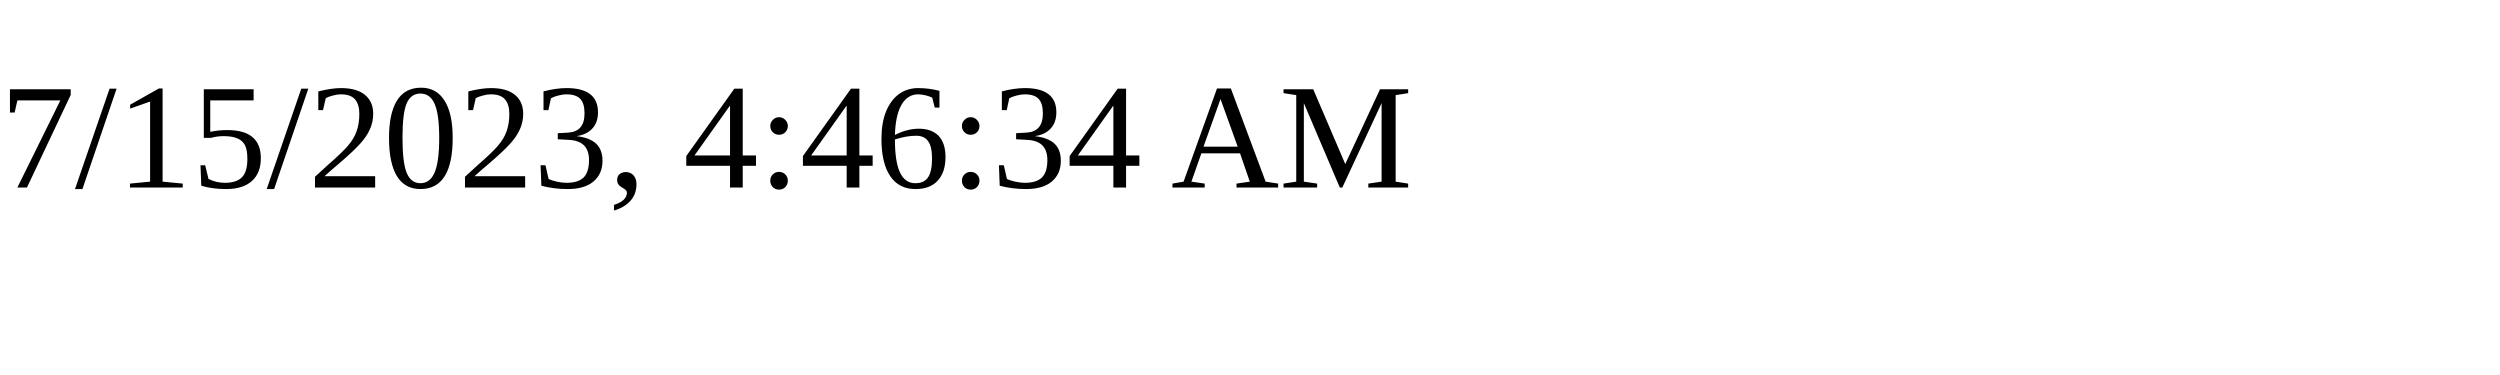
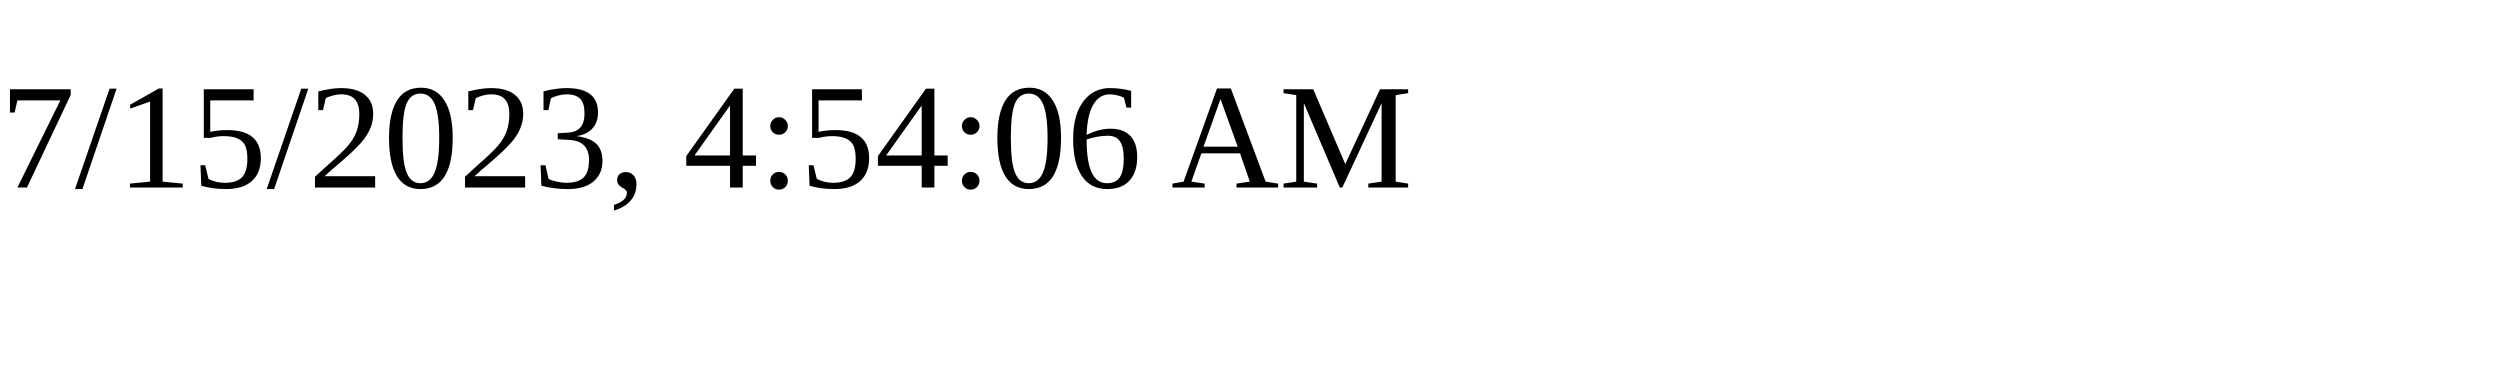
<svg xmlns="http://www.w3.org/2000/svg" height="30" width="200">
-   <text x="0" y="15">7/15/2023, 4:46:34 AM</text>
+   <text x="0" y="15">7/15/2023, 4:54:06 AM</text>
</svg>
